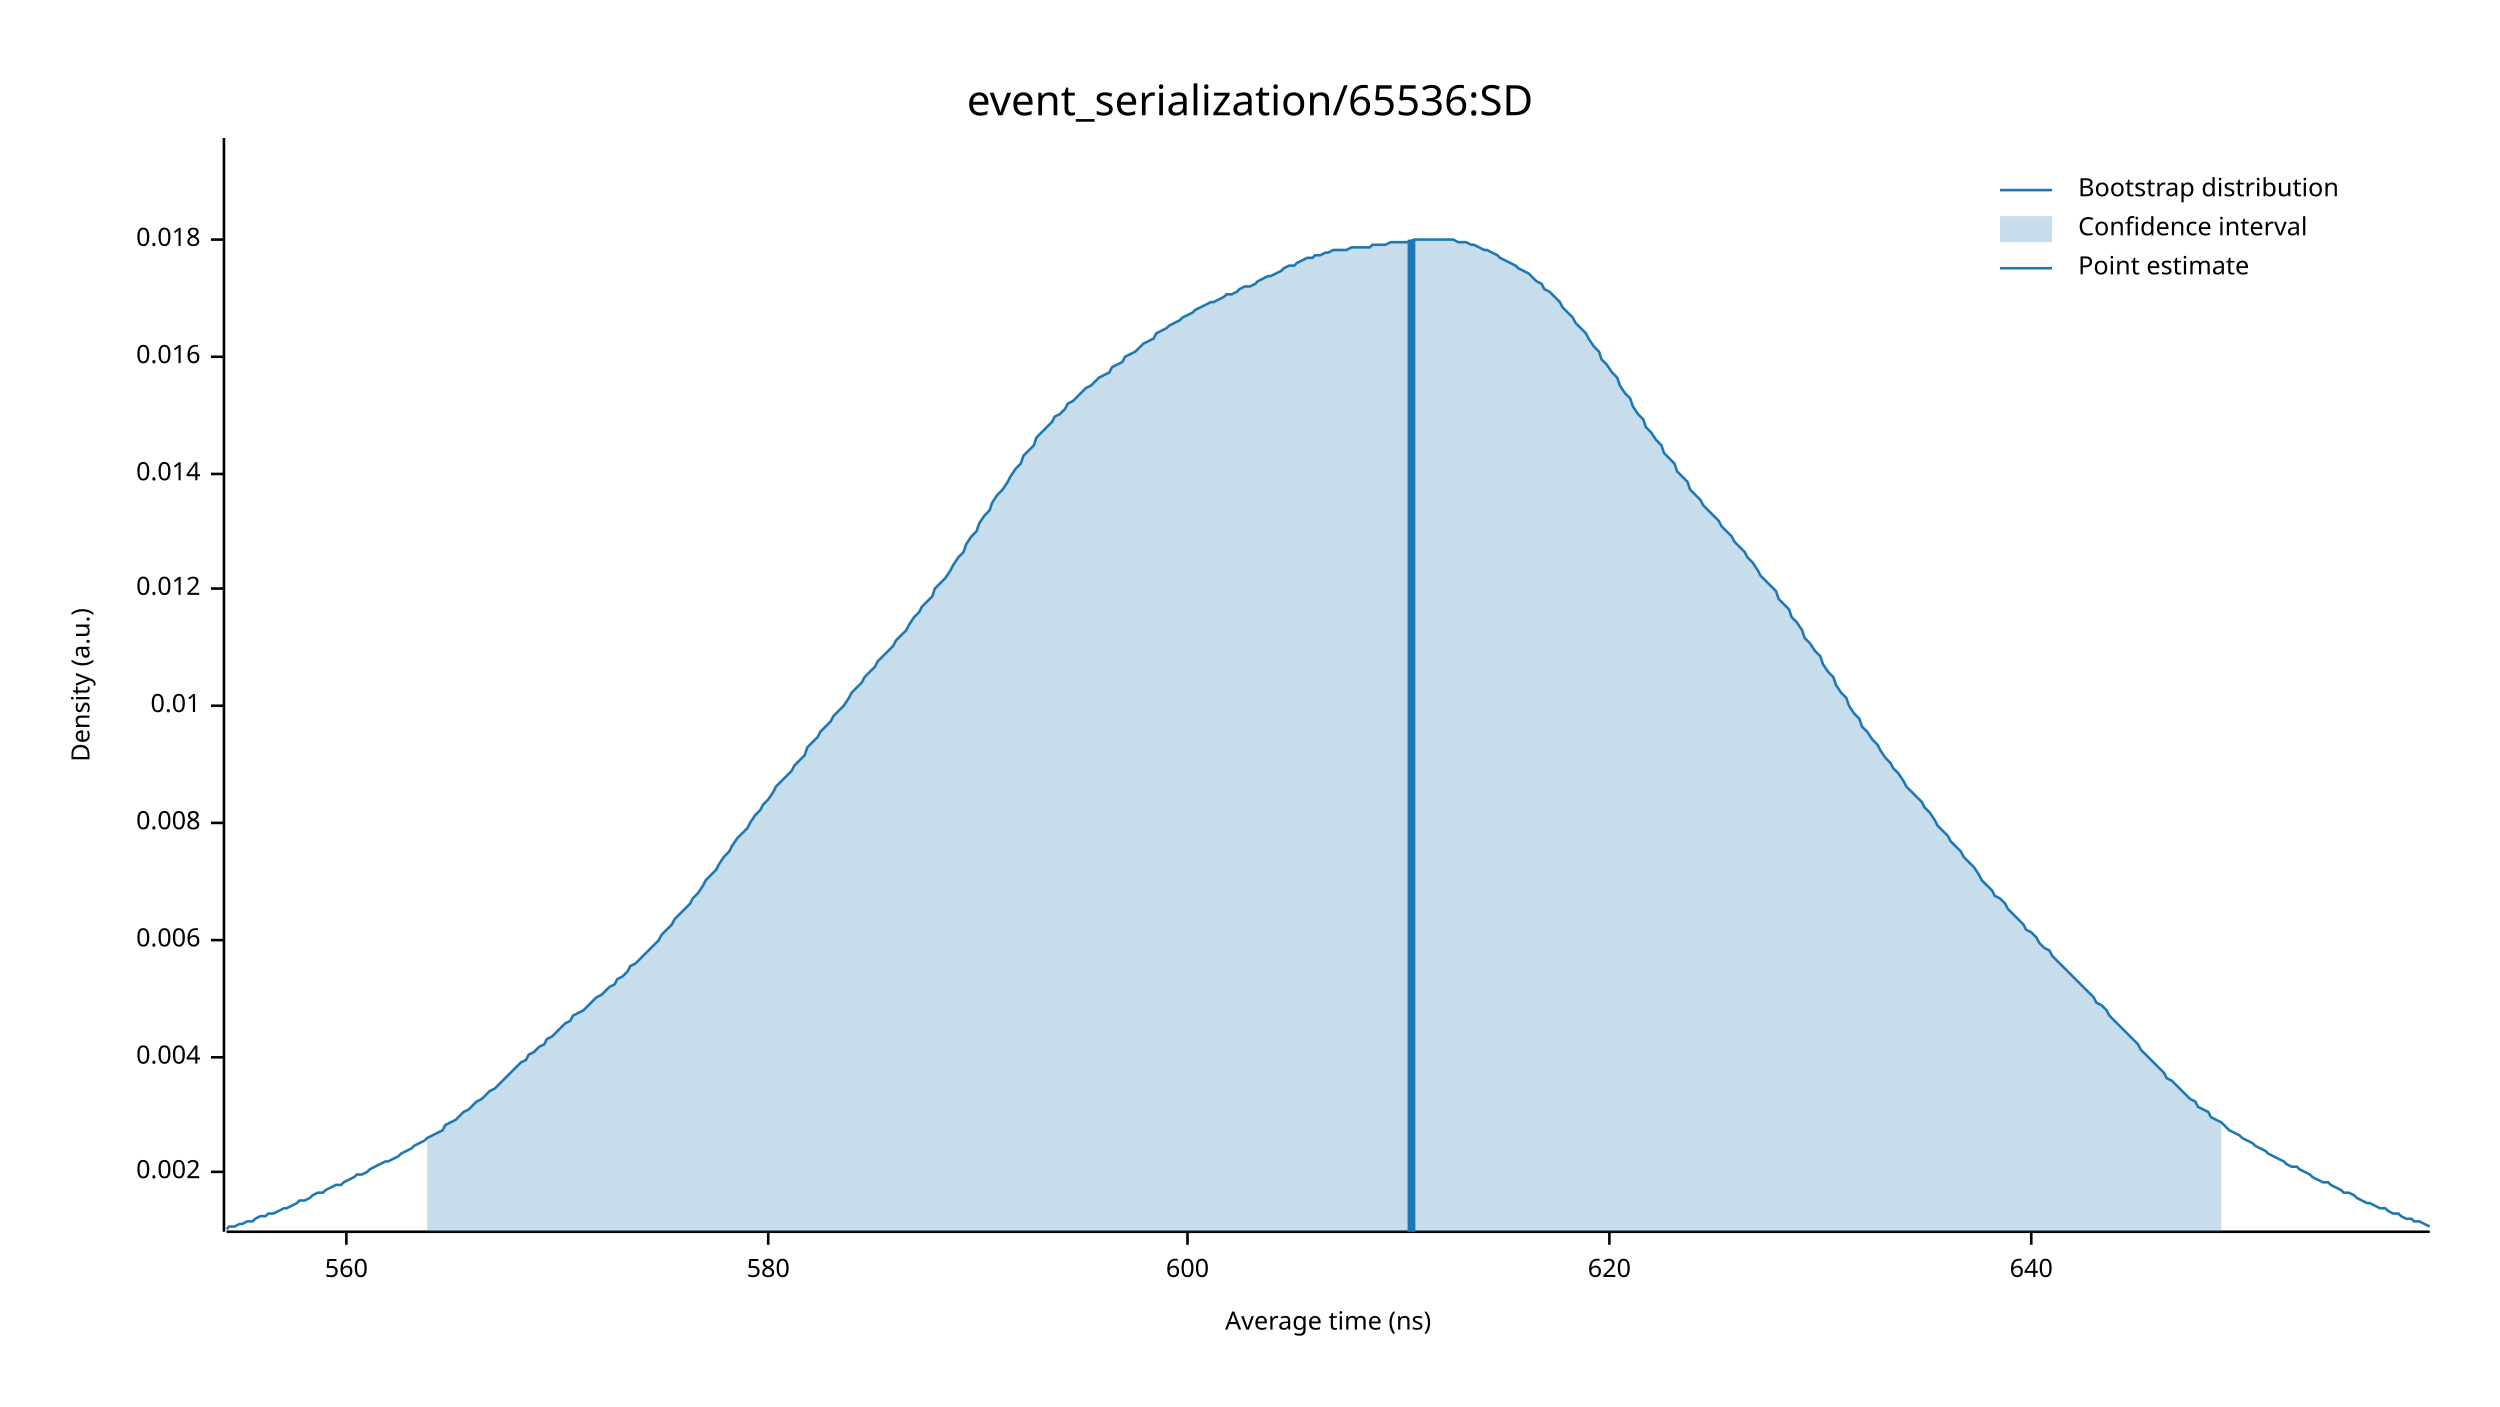
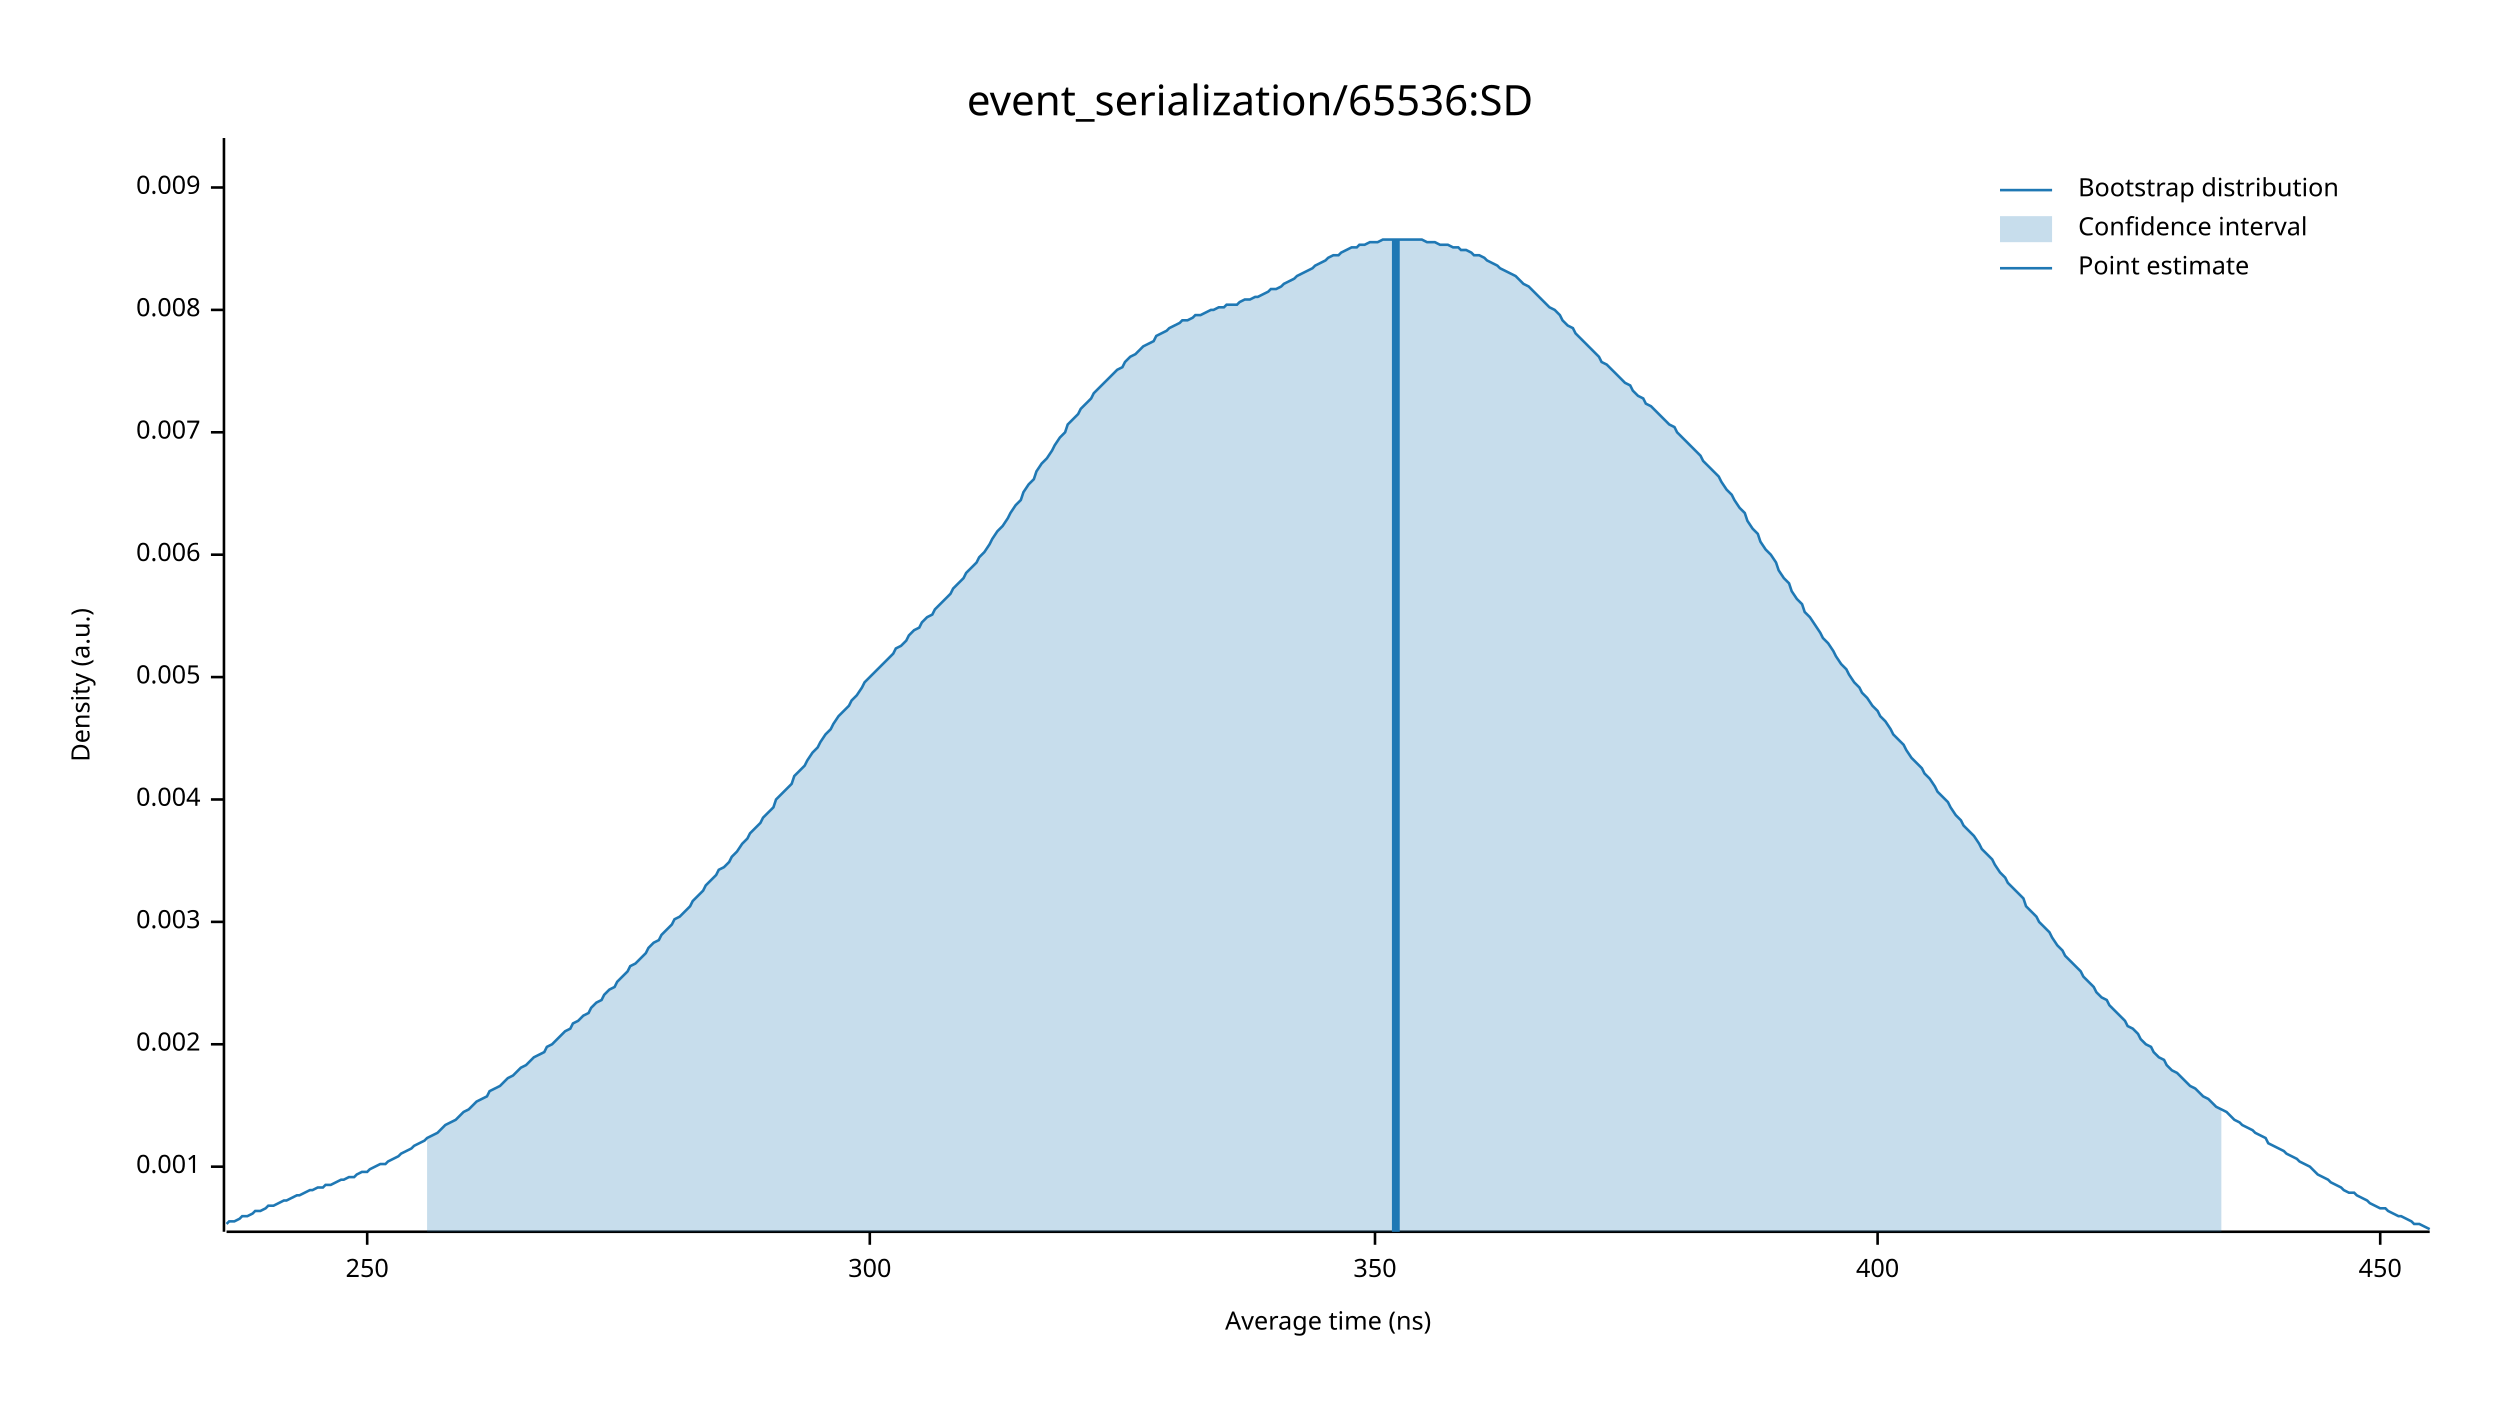
<svg xmlns="http://www.w3.org/2000/svg" width="960" height="540" viewBox="0 0 960 540">
  <text x="480" y="32" dy="0.76em" text-anchor="middle" font-family="sans-serif" font-size="16.129" opacity="1" fill="#000000">
event_serialization/65536:SD
</text>
  <text x="27" y="263" dy="0.76em" text-anchor="middle" font-family="sans-serif" font-size="9.677" opacity="1" fill="#000000" transform="rotate(270, 27, 263)">
Density (a.u.)
</text>
  <text x="510" y="513" dy="-0.5ex" text-anchor="middle" font-family="sans-serif" font-size="9.677" opacity="1" fill="#000000">
Average time (ns)
</text>
  <polyline fill="none" opacity="1" stroke="#000000" stroke-width="1" points="86,53 86,473 " />
-   <text x="77" y="450" dy="0.5ex" text-anchor="end" font-family="sans-serif" font-size="9.677" opacity="1" fill="#000000">
+   <text x="77" y="448" dy="0.5ex" text-anchor="end" font-family="sans-serif" font-size="9.677" opacity="1" fill="#000000">
+ 0.001
+ </text>
+   <polyline fill="none" opacity="1" stroke="#000000" stroke-width="1" points="81,448 86,448 " />
+   <text x="77" y="401" dy="0.5ex" text-anchor="end" font-family="sans-serif" font-size="9.677" opacity="1" fill="#000000">
0.002
</text>
-   <polyline fill="none" opacity="1" stroke="#000000" stroke-width="1" points="81,450 86,450 " />
-   <text x="77" y="406" dy="0.5ex" text-anchor="end" font-family="sans-serif" font-size="9.677" opacity="1" fill="#000000">
+   <polyline fill="none" opacity="1" stroke="#000000" stroke-width="1" points="81,401 86,401 " />
+   <text x="77" y="354" dy="0.5ex" text-anchor="end" font-family="sans-serif" font-size="9.677" opacity="1" fill="#000000">
+ 0.003
+ </text>
+   <polyline fill="none" opacity="1" stroke="#000000" stroke-width="1" points="81,354 86,354 " />
+   <text x="77" y="307" dy="0.5ex" text-anchor="end" font-family="sans-serif" font-size="9.677" opacity="1" fill="#000000">
0.004
</text>
-   <polyline fill="none" opacity="1" stroke="#000000" stroke-width="1" points="81,406 86,406 " />
-   <text x="77" y="361" dy="0.5ex" text-anchor="end" font-family="sans-serif" font-size="9.677" opacity="1" fill="#000000">
+   <polyline fill="none" opacity="1" stroke="#000000" stroke-width="1" points="81,307 86,307 " />
+   <text x="77" y="260" dy="0.5ex" text-anchor="end" font-family="sans-serif" font-size="9.677" opacity="1" fill="#000000">
+ 0.005
+ </text>
+   <polyline fill="none" opacity="1" stroke="#000000" stroke-width="1" points="81,260 86,260 " />
+   <text x="77" y="213" dy="0.5ex" text-anchor="end" font-family="sans-serif" font-size="9.677" opacity="1" fill="#000000">
0.006
</text>
-   <polyline fill="none" opacity="1" stroke="#000000" stroke-width="1" points="81,361 86,361 " />
-   <text x="77" y="316" dy="0.5ex" text-anchor="end" font-family="sans-serif" font-size="9.677" opacity="1" fill="#000000">
+   <polyline fill="none" opacity="1" stroke="#000000" stroke-width="1" points="81,213 86,213 " />
+   <text x="77" y="166" dy="0.5ex" text-anchor="end" font-family="sans-serif" font-size="9.677" opacity="1" fill="#000000">
+ 0.007
+ </text>
+   <polyline fill="none" opacity="1" stroke="#000000" stroke-width="1" points="81,166 86,166 " />
+   <text x="77" y="119" dy="0.5ex" text-anchor="end" font-family="sans-serif" font-size="9.677" opacity="1" fill="#000000">
0.008
</text>
-   <polyline fill="none" opacity="1" stroke="#000000" stroke-width="1" points="81,316 86,316 " />
-   <text x="77" y="271" dy="0.5ex" text-anchor="end" font-family="sans-serif" font-size="9.677" opacity="1" fill="#000000">
- 0.01
+   <polyline fill="none" opacity="1" stroke="#000000" stroke-width="1" points="81,119 86,119 " />
+   <text x="77" y="72" dy="0.5ex" text-anchor="end" font-family="sans-serif" font-size="9.677" opacity="1" fill="#000000">
+ 0.009
</text>
-   <polyline fill="none" opacity="1" stroke="#000000" stroke-width="1" points="81,271 86,271 " />
-   <text x="77" y="226" dy="0.5ex" text-anchor="end" font-family="sans-serif" font-size="9.677" opacity="1" fill="#000000">
- 0.012
+   <polyline fill="none" opacity="1" stroke="#000000" stroke-width="1" points="81,72 86,72 " />
+   <polyline fill="none" opacity="1" stroke="#000000" stroke-width="1" points="87,473 933,473 " />
+   <text x="141" y="483" dy="0.76em" text-anchor="middle" font-family="sans-serif" font-size="9.677" opacity="1" fill="#000000">
+ 250
</text>
-   <polyline fill="none" opacity="1" stroke="#000000" stroke-width="1" points="81,226 86,226 " />
-   <text x="77" y="182" dy="0.5ex" text-anchor="end" font-family="sans-serif" font-size="9.677" opacity="1" fill="#000000">
- 0.014
+   <polyline fill="none" opacity="1" stroke="#000000" stroke-width="1" points="141,473 141,478 " />
+   <text x="334" y="483" dy="0.76em" text-anchor="middle" font-family="sans-serif" font-size="9.677" opacity="1" fill="#000000">
+ 300
</text>
-   <polyline fill="none" opacity="1" stroke="#000000" stroke-width="1" points="81,182 86,182 " />
-   <text x="77" y="137" dy="0.5ex" text-anchor="end" font-family="sans-serif" font-size="9.677" opacity="1" fill="#000000">
- 0.016
+   <polyline fill="none" opacity="1" stroke="#000000" stroke-width="1" points="334,473 334,478 " />
+   <text x="528" y="483" dy="0.76em" text-anchor="middle" font-family="sans-serif" font-size="9.677" opacity="1" fill="#000000">
+ 350
</text>
-   <polyline fill="none" opacity="1" stroke="#000000" stroke-width="1" points="81,137 86,137 " />
-   <text x="77" y="92" dy="0.5ex" text-anchor="end" font-family="sans-serif" font-size="9.677" opacity="1" fill="#000000">
- 0.018
+   <polyline fill="none" opacity="1" stroke="#000000" stroke-width="1" points="528,473 528,478 " />
+   <text x="721" y="483" dy="0.76em" text-anchor="middle" font-family="sans-serif" font-size="9.677" opacity="1" fill="#000000">
+ 400
</text>
-   <polyline fill="none" opacity="1" stroke="#000000" stroke-width="1" points="81,92 86,92 " />
-   <polyline fill="none" opacity="1" stroke="#000000" stroke-width="1" points="87,473 933,473 " />
-   <text x="133" y="483" dy="0.76em" text-anchor="middle" font-family="sans-serif" font-size="9.677" opacity="1" fill="#000000">
- 560
+   <polyline fill="none" opacity="1" stroke="#000000" stroke-width="1" points="721,473 721,478 " />
+   <text x="914" y="483" dy="0.76em" text-anchor="middle" font-family="sans-serif" font-size="9.677" opacity="1" fill="#000000">
+ 450
</text>
-   <polyline fill="none" opacity="1" stroke="#000000" stroke-width="1" points="133,473 133,478 " />
-   <text x="295" y="483" dy="0.76em" text-anchor="middle" font-family="sans-serif" font-size="9.677" opacity="1" fill="#000000">
- 580
- </text>
-   <polyline fill="none" opacity="1" stroke="#000000" stroke-width="1" points="295,473 295,478 " />
-   <text x="456" y="483" dy="0.76em" text-anchor="middle" font-family="sans-serif" font-size="9.677" opacity="1" fill="#000000">
- 600
- </text>
-   <polyline fill="none" opacity="1" stroke="#000000" stroke-width="1" points="456,473 456,478 " />
-   <text x="618" y="483" dy="0.76em" text-anchor="middle" font-family="sans-serif" font-size="9.677" opacity="1" fill="#000000">
- 620
- </text>
-   <polyline fill="none" opacity="1" stroke="#000000" stroke-width="1" points="618,473 618,478 " />
-   <text x="780" y="483" dy="0.76em" text-anchor="middle" font-family="sans-serif" font-size="9.677" opacity="1" fill="#000000">
- 640
- </text>
-   <polyline fill="none" opacity="1" stroke="#000000" stroke-width="1" points="780,473 780,478 " />
-   <polyline fill="none" opacity="1" stroke="#1F78B4" stroke-width="1" points="87,472 88,471 90,471 92,470 93,470 95,469 97,469 98,468 100,467 102,467 103,466 105,466 107,465 109,464 110,464 112,463 114,462 115,461 117,461 119,460 120,459 122,458 124,458 125,457 127,456 129,455 131,455 132,454 134,453 136,452 137,451 139,451 141,450 142,449 144,448 146,447 148,446 149,446 151,445 153,444 154,443 156,442 158,441 159,440 161,439 163,438 164,437 166,436 168,435 170,434 171,432 173,431 175,430 176,429 178,427 180,426 181,425 183,423 185,422 187,420 188,419 190,418 192,416 193,415 195,413 197,411 198,410 200,408 202,407 203,405 205,404 207,402 209,401 210,399 212,398 214,396 215,395 217,393 219,392 220,390 222,389 224,388 226,386 227,385 229,383 231,382 232,381 234,379 236,378 237,376 239,375 241,373 242,371 244,370 246,368 248,366 249,365 251,363 253,361 254,359 256,357 258,355 259,353 261,351 263,349 265,347 266,345 268,343 270,340 271,338 273,336 275,334 276,332 278,329 280,327 281,325 283,322 285,320 287,318 288,316 290,313 292,311 293,309 295,307 297,304 298,302 300,300 302,298 304,296 305,294 307,292 309,290 310,287 312,285 314,283 315,281 317,279 319,277 320,275 322,273 324,271 326,268 327,266 329,264 331,262 332,260 334,258 336,256 337,254 339,252 341,250 343,248 344,246 346,244 348,242 349,240 351,237 353,235 354,233 356,231 358,229 359,226 361,224 363,222 365,219 366,217 368,214 370,212 371,209 373,206 375,204 376,201 378,198 380,196 381,193 383,190 385,188 387,185 388,183 390,180 392,178 393,175 395,173 397,171 398,168 400,166 402,164 404,162 405,160 407,159 409,157 410,155 412,154 414,152 415,151 417,149 419,148 420,147 422,145 424,144 426,143 427,141 429,140 431,139 432,137 434,136 436,135 437,134 439,132 441,131 443,130 444,128 446,127 448,126 449,125 451,124 453,123 454,122 456,121 458,120 459,119 461,118 463,117 465,116 466,116 468,115 470,114 471,113 473,113 475,112 476,111 478,110 480,110 482,109 483,108 485,107 487,106 488,106 490,105 492,104 493,103 495,102 497,102 498,101 500,100 502,99 504,99 505,98 507,98 509,97 510,97 512,96 514,96 515,96 517,96 519,95 521,95 522,95 524,95 526,95 527,94 529,94 531,94 532,94 534,93 536,93 537,93 539,93 541,93 543,92 544,92 546,92 548,92 549,92 551,92 553,92 554,92 556,92 558,92 560,93 561,93 563,93 565,94 566,94 568,95 570,96 571,96 573,97 575,98 576,99 578,100 580,101 582,102 583,103 585,104 587,105 588,106 590,108 592,109 593,111 595,112 597,114 599,116 600,118 602,120 604,122 605,124 607,126 609,128 610,130 612,133 614,135 615,138 617,140 619,143 621,145 622,148 624,151 626,153 627,156 629,159 631,161 632,164 634,166 636,169 638,171 639,174 641,176 643,178 644,181 646,183 648,185 649,188 651,190 653,192 654,194 656,196 658,198 660,200 661,202 663,204 665,206 666,208 668,210 670,212 671,214 673,216 675,219 676,221 678,223 680,225 682,227 683,230 685,232 687,234 688,237 690,239 692,242 693,245 695,247 697,250 699,252 700,255 702,258 704,260 705,263 707,266 709,268 710,271 712,274 714,276 715,279 717,281 719,284 721,286 722,288 724,291 726,293 727,295 729,297 731,300 732,302 734,304 736,306 738,308 739,310 741,312 743,315 744,317 746,319 748,321 749,323 751,325 753,327 754,329 756,331 758,333 760,336 761,338 763,340 765,342 766,344 768,345 770,347 771,349 773,351 775,353 777,355 778,357 780,358 782,360 783,362 785,364 787,365 788,367 790,369 792,371 793,372 795,374 797,376 799,378 800,379 802,381 804,383 805,385 807,386 809,388 810,390 812,392 814,394 816,396 817,397 819,399 821,401 822,403 824,405 826,407 827,408 829,410 831,412 832,414 834,415 836,417 838,419 839,420 841,422 843,423 844,425 846,426 848,427 849,429 851,430 853,431 855,433 856,434 858,435 860,436 861,437 863,438 865,439 866,440 868,441 870,442 871,443 873,444 875,445 877,446 878,447 880,448 882,448 883,449 885,450 887,451 888,452 890,453 892,454 894,454 895,455 897,456 899,457 900,458 902,458 904,459 905,460 907,461 909,462 910,462 912,463 914,464 916,464 917,465 919,466 921,466 922,467 924,468 926,468 927,469 929,469 931,470 933,471 " />
-   <polygon opacity="0.25" fill="#1F78B4" points="164,437 166,436 168,435 170,434 171,432 173,431 175,430 176,429 178,427 180,426 181,425 183,423 185,422 187,420 188,419 190,418 192,416 193,415 195,413 197,411 198,410 200,408 202,407 203,405 205,404 207,402 209,401 210,399 212,398 214,396 215,395 217,393 219,392 220,390 222,389 224,388 226,386 227,385 229,383 231,382 232,381 234,379 236,378 237,376 239,375 241,373 242,371 244,370 246,368 248,366 249,365 251,363 253,361 254,359 256,357 258,355 259,353 261,351 263,349 265,347 266,345 268,343 270,340 271,338 273,336 275,334 276,332 278,329 280,327 281,325 283,322 285,320 287,318 288,316 290,313 292,311 293,309 295,307 297,304 298,302 300,300 302,298 304,296 305,294 307,292 309,290 310,287 312,285 314,283 315,281 317,279 319,277 320,275 322,273 324,271 326,268 327,266 329,264 331,262 332,260 334,258 336,256 337,254 339,252 341,250 343,248 344,246 346,244 348,242 349,240 351,237 353,235 354,233 356,231 358,229 359,226 361,224 363,222 365,219 366,217 368,214 370,212 371,209 373,206 375,204 376,201 378,198 380,196 381,193 383,190 385,188 387,185 388,183 390,180 392,178 393,175 395,173 397,171 398,168 400,166 402,164 404,162 405,160 407,159 409,157 410,155 412,154 414,152 415,151 417,149 419,148 420,147 422,145 424,144 426,143 427,141 429,140 431,139 432,137 434,136 436,135 437,134 439,132 441,131 443,130 444,128 446,127 448,126 449,125 451,124 453,123 454,122 456,121 458,120 459,119 461,118 463,117 465,116 466,116 468,115 470,114 471,113 473,113 475,112 476,111 478,110 480,110 482,109 483,108 485,107 487,106 488,106 490,105 492,104 493,103 495,102 497,102 498,101 500,100 502,99 504,99 505,98 507,98 509,97 510,97 512,96 514,96 515,96 517,96 519,95 521,95 522,95 524,95 526,95 527,94 529,94 531,94 532,94 534,93 536,93 537,93 539,93 541,93 543,92 544,92 546,92 548,92 549,92 551,92 553,92 554,92 556,92 558,92 560,93 561,93 563,93 565,94 566,94 568,95 570,96 571,96 573,97 575,98 576,99 578,100 580,101 582,102 583,103 585,104 587,105 588,106 590,108 592,109 593,111 595,112 597,114 599,116 600,118 602,120 604,122 605,124 607,126 609,128 610,130 612,133 614,135 615,138 617,140 619,143 621,145 622,148 624,151 626,153 627,156 629,159 631,161 632,164 634,166 636,169 638,171 639,174 641,176 643,178 644,181 646,183 648,185 649,188 651,190 653,192 654,194 656,196 658,198 660,200 661,202 663,204 665,206 666,208 668,210 670,212 671,214 673,216 675,219 676,221 678,223 680,225 682,227 683,230 685,232 687,234 688,237 690,239 692,242 693,245 695,247 697,250 699,252 700,255 702,258 704,260 705,263 707,266 709,268 710,271 712,274 714,276 715,279 717,281 719,284 721,286 722,288 724,291 726,293 727,295 729,297 731,300 732,302 734,304 736,306 738,308 739,310 741,312 743,315 744,317 746,319 748,321 749,323 751,325 753,327 754,329 756,331 758,333 760,336 761,338 763,340 765,342 766,344 768,345 770,347 771,349 773,351 775,353 777,355 778,357 780,358 782,360 783,362 785,364 787,365 788,367 790,369 792,371 793,372 795,374 797,376 799,378 800,379 802,381 804,383 805,385 807,386 809,388 810,390 812,392 814,394 816,396 817,397 819,399 821,401 822,403 824,405 826,407 827,408 829,410 831,412 832,414 834,415 836,417 838,419 839,420 841,422 843,423 844,425 846,426 848,427 849,429 851,430 853,431 853,473 164,473 " />
-   <polyline fill="none" opacity="1" stroke="#1F78B4" stroke-width="3" points="542,473 542,92 " />
+   <polyline fill="none" opacity="1" stroke="#000000" stroke-width="1" points="914,473 914,478 " />
+   <polyline fill="none" opacity="1" stroke="#1F78B4" stroke-width="1" points="87,470 88,469 90,469 92,468 93,467 95,467 97,466 98,465 100,465 102,464 103,463 105,463 107,462 109,461 110,461 112,460 114,459 115,459 117,458 119,457 120,457 122,456 124,456 125,455 127,455 129,454 131,453 132,453 134,452 136,452 137,451 139,450 141,450 142,449 144,448 146,447 148,447 149,446 151,445 153,444 154,443 156,442 158,441 159,440 161,439 163,438 164,437 166,436 168,435 170,433 171,432 173,431 175,430 176,429 178,427 180,426 181,425 183,423 185,422 187,421 188,419 190,418 192,417 193,416 195,414 197,413 198,412 200,410 202,409 203,408 205,406 207,405 209,404 210,402 212,401 214,399 215,398 217,396 219,395 220,393 222,392 224,390 226,389 227,387 229,385 231,384 232,382 234,380 236,379 237,377 239,375 241,373 242,371 244,370 246,368 248,366 249,364 251,362 253,361 254,359 256,357 258,355 259,353 261,352 263,350 265,348 266,346 268,344 270,342 271,340 273,338 275,336 276,334 278,333 280,331 281,329 283,327 285,324 287,322 288,320 290,318 292,316 293,314 295,312 297,310 298,307 300,305 302,303 304,301 305,298 307,296 309,294 310,292 312,289 314,287 315,285 317,282 319,280 320,278 322,275 324,273 326,271 327,269 329,267 331,264 332,262 334,260 336,258 337,257 339,255 341,253 343,251 344,249 346,248 348,246 349,244 351,242 353,241 354,239 356,237 358,236 359,234 361,232 363,230 365,228 366,226 368,224 370,222 371,220 373,218 375,216 376,214 378,212 380,209 381,207 383,204 385,202 387,199 388,197 390,194 392,192 393,189 395,186 397,184 398,181 400,178 402,176 404,173 405,171 407,168 409,166 410,163 412,161 414,159 415,157 417,155 419,153 420,151 422,149 424,147 426,145 427,144 429,142 431,141 432,139 434,137 436,136 437,135 439,133 441,132 443,131 444,129 446,128 448,127 449,126 451,125 453,124 454,123 456,123 458,122 459,121 461,121 463,120 465,119 466,119 468,118 470,118 471,117 473,117 475,117 476,116 478,115 480,115 482,114 483,114 485,113 487,112 488,111 490,111 492,110 493,109 495,108 497,107 498,106 500,105 502,104 504,103 505,102 507,101 509,100 510,99 512,98 514,98 515,97 517,96 519,95 521,95 522,94 524,94 526,93 527,93 529,93 531,92 532,92 534,92 536,92 537,92 539,92 541,92 543,92 544,92 546,92 548,93 549,93 551,93 553,94 554,94 556,94 558,95 560,95 561,96 563,96 565,97 566,98 568,98 570,99 571,100 573,101 575,102 576,103 578,104 580,105 582,106 583,107 585,109 587,110 588,111 590,113 592,115 593,116 595,118 597,119 599,121 600,123 602,125 604,126 605,128 607,130 609,132 610,133 612,135 614,137 615,139 617,140 619,142 621,144 622,145 624,147 626,148 627,150 629,152 631,153 632,155 634,156 636,158 638,160 639,161 641,163 643,164 644,166 646,168 648,170 649,171 651,173 653,175 654,177 656,179 658,181 660,183 661,185 663,188 665,190 666,192 668,195 670,197 671,200 673,203 675,205 676,208 678,211 680,213 682,216 683,219 685,222 687,224 688,227 690,230 692,232 693,235 695,237 697,240 699,243 700,245 702,247 704,250 705,252 707,255 709,257 710,259 712,262 714,264 715,266 717,268 719,271 721,273 722,275 724,277 726,280 727,282 729,284 731,286 732,288 734,291 736,293 738,295 739,297 741,299 743,302 744,304 746,306 748,308 749,310 751,313 753,315 754,317 756,319 758,321 760,324 761,326 763,328 765,330 766,332 768,335 770,337 771,339 773,341 775,343 777,345 778,348 780,350 782,352 783,354 785,356 787,358 788,360 790,363 792,365 793,367 795,369 797,371 799,373 800,375 802,377 804,379 805,381 807,383 809,384 810,386 812,388 814,390 816,392 817,394 819,395 821,397 822,399 824,401 826,402 827,404 829,406 831,407 832,409 834,411 836,412 838,414 839,415 841,417 843,418 844,419 846,421 848,422 849,423 851,425 853,426 855,427 856,428 858,430 860,431 861,432 863,433 865,434 866,435 868,436 870,437 871,439 873,440 875,441 877,442 878,443 880,444 882,445 883,446 885,447 887,448 888,449 890,451 892,452 894,453 895,454 897,455 899,456 900,457 902,458 904,458 905,459 907,460 909,461 910,462 912,463 914,464 916,464 917,465 919,466 921,467 922,467 924,468 926,469 927,470 929,470 931,471 933,472 " />
+   <polygon opacity="0.25" fill="#1F78B4" points="164,437 166,436 168,435 170,433 171,432 173,431 175,430 176,429 178,427 180,426 181,425 183,423 185,422 187,421 188,419 190,418 192,417 193,416 195,414 197,413 198,412 200,410 202,409 203,408 205,406 207,405 209,404 210,402 212,401 214,399 215,398 217,396 219,395 220,393 222,392 224,390 226,389 227,387 229,385 231,384 232,382 234,380 236,379 237,377 239,375 241,373 242,371 244,370 246,368 248,366 249,364 251,362 253,361 254,359 256,357 258,355 259,353 261,352 263,350 265,348 266,346 268,344 270,342 271,340 273,338 275,336 276,334 278,333 280,331 281,329 283,327 285,324 287,322 288,320 290,318 292,316 293,314 295,312 297,310 298,307 300,305 302,303 304,301 305,298 307,296 309,294 310,292 312,289 314,287 315,285 317,282 319,280 320,278 322,275 324,273 326,271 327,269 329,267 331,264 332,262 334,260 336,258 337,257 339,255 341,253 343,251 344,249 346,248 348,246 349,244 351,242 353,241 354,239 356,237 358,236 359,234 361,232 363,230 365,228 366,226 368,224 370,222 371,220 373,218 375,216 376,214 378,212 380,209 381,207 383,204 385,202 387,199 388,197 390,194 392,192 393,189 395,186 397,184 398,181 400,178 402,176 404,173 405,171 407,168 409,166 410,163 412,161 414,159 415,157 417,155 419,153 420,151 422,149 424,147 426,145 427,144 429,142 431,141 432,139 434,137 436,136 437,135 439,133 441,132 443,131 444,129 446,128 448,127 449,126 451,125 453,124 454,123 456,123 458,122 459,121 461,121 463,120 465,119 466,119 468,118 470,118 471,117 473,117 475,117 476,116 478,115 480,115 482,114 483,114 485,113 487,112 488,111 490,111 492,110 493,109 495,108 497,107 498,106 500,105 502,104 504,103 505,102 507,101 509,100 510,99 512,98 514,98 515,97 517,96 519,95 521,95 522,94 524,94 526,93 527,93 529,93 531,92 532,92 534,92 536,92 537,92 539,92 541,92 543,92 544,92 546,92 548,93 549,93 551,93 553,94 554,94 556,94 558,95 560,95 561,96 563,96 565,97 566,98 568,98 570,99 571,100 573,101 575,102 576,103 578,104 580,105 582,106 583,107 585,109 587,110 588,111 590,113 592,115 593,116 595,118 597,119 599,121 600,123 602,125 604,126 605,128 607,130 609,132 610,133 612,135 614,137 615,139 617,140 619,142 621,144 622,145 624,147 626,148 627,150 629,152 631,153 632,155 634,156 636,158 638,160 639,161 641,163 643,164 644,166 646,168 648,170 649,171 651,173 653,175 654,177 656,179 658,181 660,183 661,185 663,188 665,190 666,192 668,195 670,197 671,200 673,203 675,205 676,208 678,211 680,213 682,216 683,219 685,222 687,224 688,227 690,230 692,232 693,235 695,237 697,240 699,243 700,245 702,247 704,250 705,252 707,255 709,257 710,259 712,262 714,264 715,266 717,268 719,271 721,273 722,275 724,277 726,280 727,282 729,284 731,286 732,288 734,291 736,293 738,295 739,297 741,299 743,302 744,304 746,306 748,308 749,310 751,313 753,315 754,317 756,319 758,321 760,324 761,326 763,328 765,330 766,332 768,335 770,337 771,339 773,341 775,343 777,345 778,348 780,350 782,352 783,354 785,356 787,358 788,360 790,363 792,365 793,367 795,369 797,371 799,373 800,375 802,377 804,379 805,381 807,383 809,384 810,386 812,388 814,390 816,392 817,394 819,395 821,397 822,399 824,401 826,402 827,404 829,406 831,407 832,409 834,411 836,412 838,414 839,415 841,417 843,418 844,419 846,421 848,422 849,423 851,425 853,426 853,473 164,473 " />
+   <polyline fill="none" opacity="1" stroke="#1F78B4" stroke-width="3" points="536,473 536,92 " />
  <text x="798" y="68" dy="0.76em" text-anchor="start" font-family="sans-serif" font-size="9.677" opacity="1" fill="#000000">
Bootstrap distribution
</text>
  <text x="798" y="83" dy="0.76em" text-anchor="start" font-family="sans-serif" font-size="9.677" opacity="1" fill="#000000">
Confidence interval
</text>
  <text x="798" y="98" dy="0.76em" text-anchor="start" font-family="sans-serif" font-size="9.677" opacity="1" fill="#000000">
Point estimate
</text>
  <polyline fill="none" opacity="1" stroke="#1F78B4" stroke-width="1" points="768,73 788,73 " />
  <rect x="768" y="83" width="20" height="10" opacity="0.25" fill="#1F78B4" stroke="none" />
  <polyline fill="none" opacity="1" stroke="#1F78B4" stroke-width="1" points="768,103 788,103 " />
</svg>
